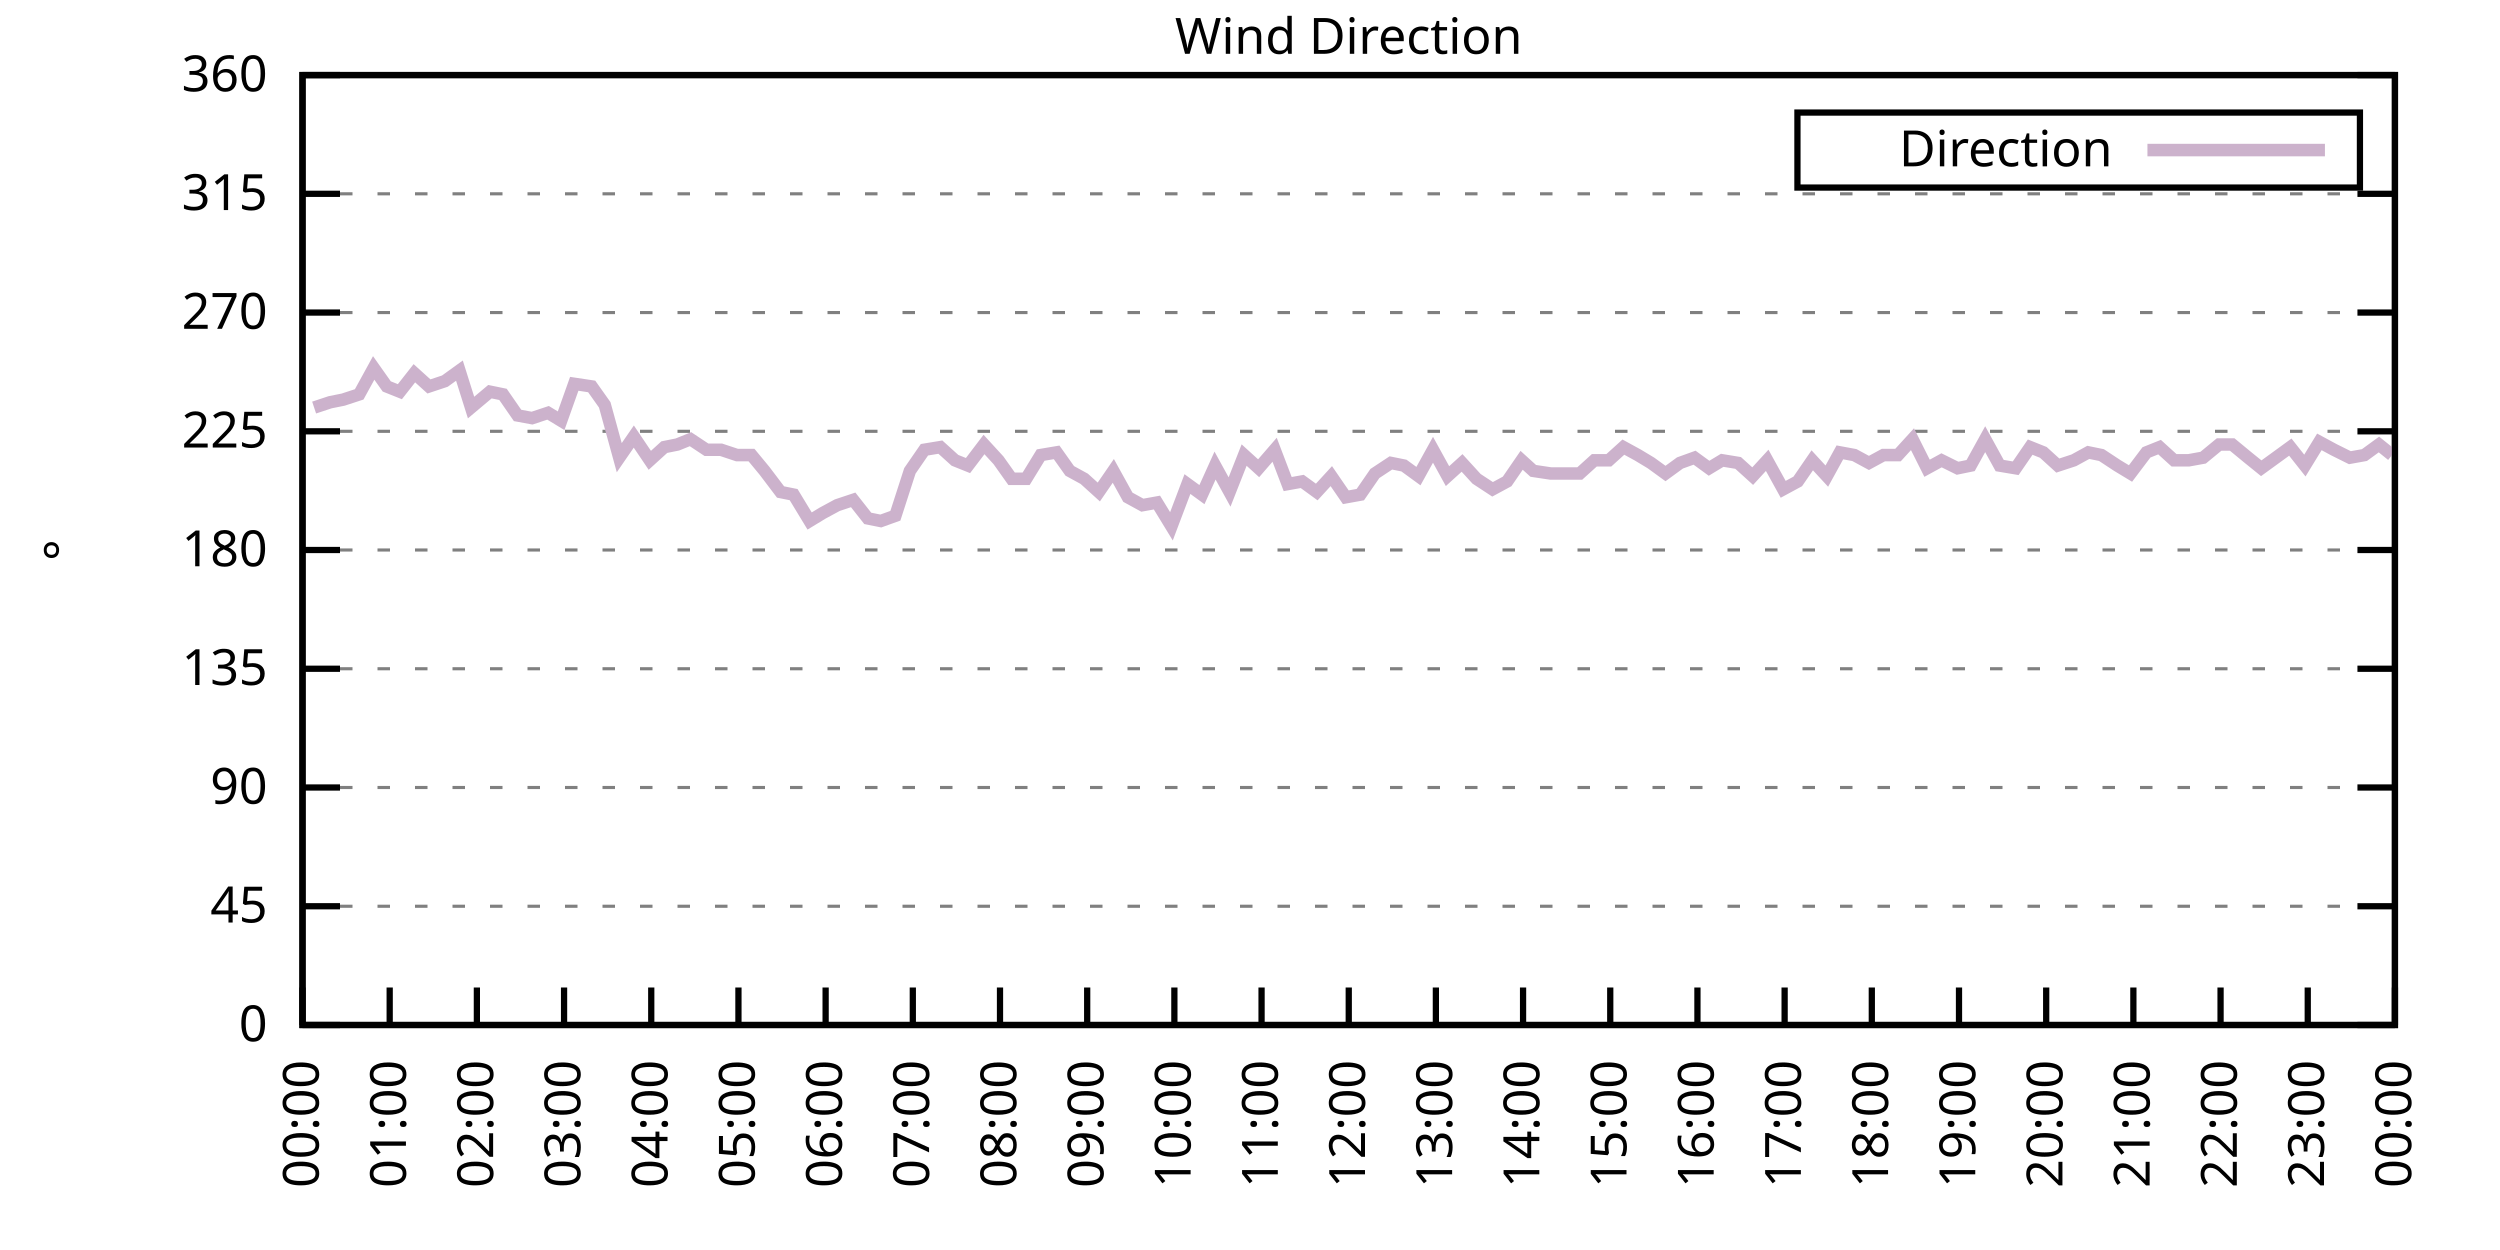
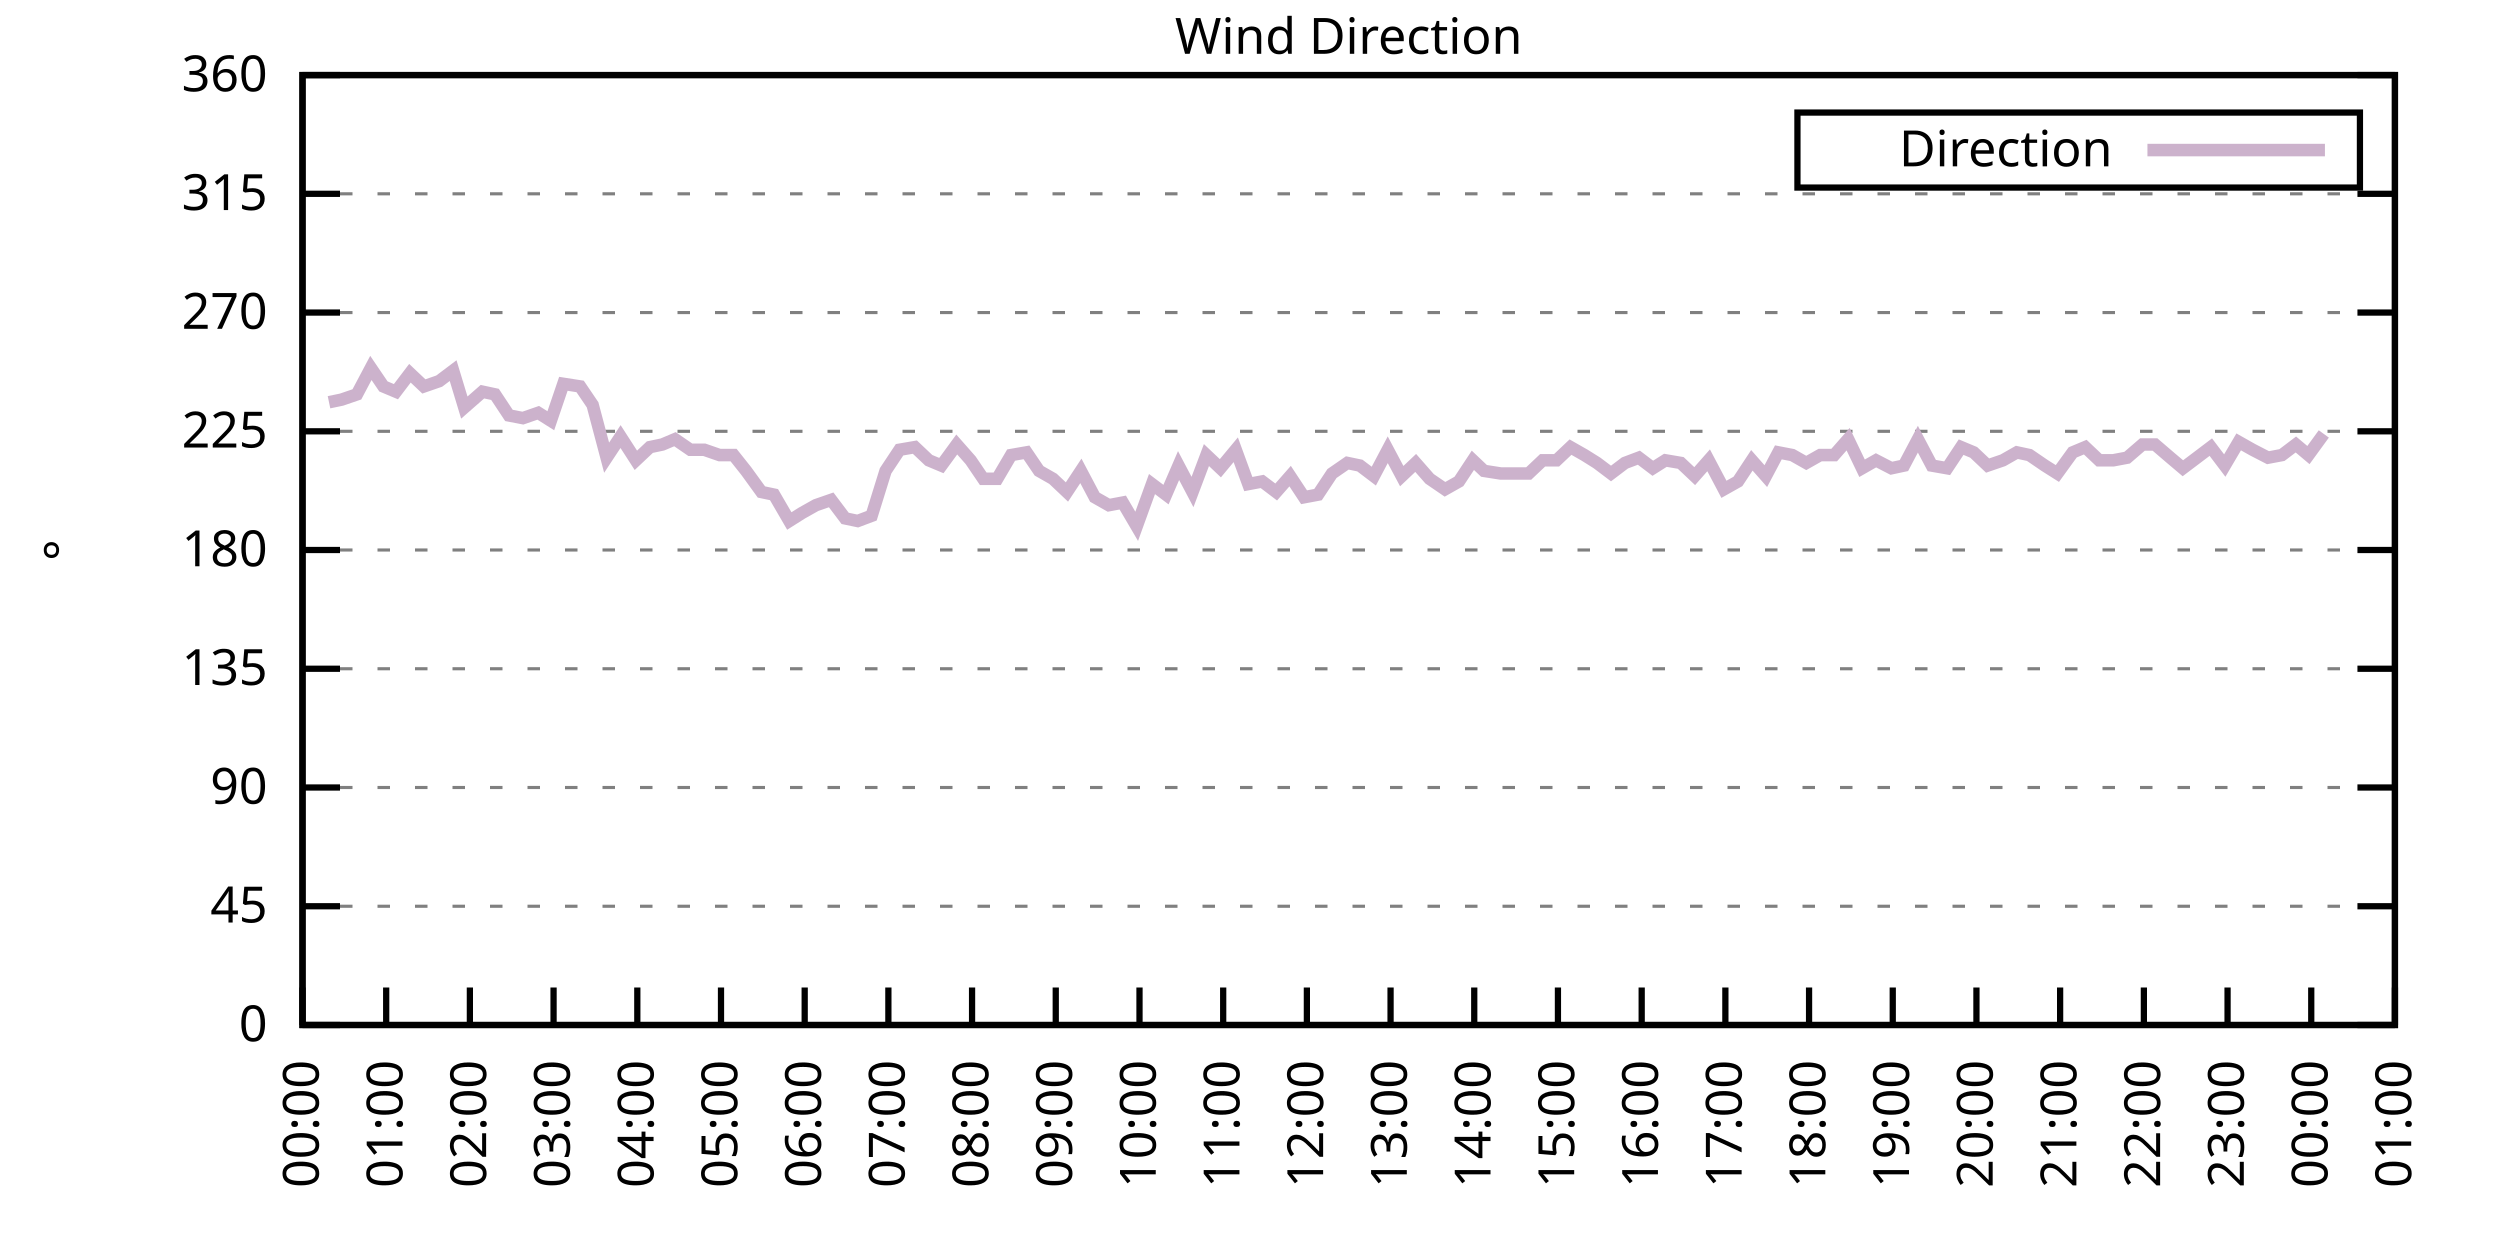
<svg xmlns="http://www.w3.org/2000/svg" xmlns:xlink="http://www.w3.org/1999/xlink" width="400" height="200" viewBox="0 0 400 200">
  <g id="gnuplot_canvas">
    <rect x="0" y="0" width="400" height="200" fill="none" />
    <defs>
      <circle id="gpDot" r="0.5" stroke-width="0.5" stroke="currentColor" />
      <path id="gpPt0" stroke-width="0.333" stroke="currentColor" d="M-1,0 h2 M0,-1 v2" />
      <path id="gpPt1" stroke-width="0.333" stroke="currentColor" d="M-1,-1 L1,1 M1,-1 L-1,1" />
      <path id="gpPt2" stroke-width="0.333" stroke="currentColor" d="M-1,0 L1,0 M0,-1 L0,1 M-1,-1 L1,1 M-1,1 L1,-1" />
      <rect id="gpPt3" stroke-width="0.333" stroke="currentColor" x="-1" y="-1" width="2" height="2" />
      <rect id="gpPt4" stroke-width="0.333" stroke="currentColor" fill="currentColor" x="-1" y="-1" width="2" height="2" />
      <circle id="gpPt5" stroke-width="0.333" stroke="currentColor" cx="0" cy="0" r="1" />
      <use xlink:href="#gpPt5" id="gpPt6" fill="currentColor" stroke="none" />
      <path id="gpPt7" stroke-width="0.333" stroke="currentColor" d="M0,-1.33 L-1.33,0.67 L1.33,0.67 z" />
      <use xlink:href="#gpPt7" id="gpPt8" fill="currentColor" stroke="none" />
      <use xlink:href="#gpPt7" id="gpPt9" stroke="currentColor" transform="rotate(180)" />
      <use xlink:href="#gpPt9" id="gpPt10" fill="currentColor" stroke="none" />
      <use xlink:href="#gpPt3" id="gpPt11" stroke="currentColor" transform="rotate(45)" />
      <use xlink:href="#gpPt11" id="gpPt12" fill="currentColor" stroke="none" />
      <path id="gpPt13" stroke-width="0.333" stroke="currentColor" d="M0,1.330 L1.265,0.411 L0.782,-1.067 L-0.782,-1.076 L-1.265,0.411 z" />
      <use xlink:href="#gpPt13" id="gpPt14" fill="currentColor" stroke="none" />
      <filter id="textbox" filterUnits="objectBoundingBox" x="0" y="0" height="1" width="1">
        <feFlood flood-color="white" flood-opacity="1" result="bgnd" />
        <feComposite in="SourceGraphic" in2="bgnd" operator="atop" />
      </filter>
      <filter id="greybox" filterUnits="objectBoundingBox" x="0" y="0" height="1" width="1">
        <feFlood flood-color="lightgrey" flood-opacity="1" result="grey" />
        <feComposite in="SourceGraphic" in2="grey" operator="atop" />
      </filter>
    </defs>
    <g fill="none" color="white" stroke="currentColor" stroke-width="1.00" stroke-linecap="butt" stroke-linejoin="miter">
</g>
    <g fill="none" color="black" stroke="currentColor" stroke-width="1.00" stroke-linecap="butt" stroke-linejoin="miter">
      <g stroke="none" shape-rendering="crispEdges">
        <polygon fill="rgb(255, 255, 255)" points="48.40,164.00 383.18,164.00 383.18,12.02 48.40,12.02 " />
      </g>
    </g>
    <g fill="none" color="black" stroke="currentColor" stroke-width="1.00" stroke-linecap="butt" stroke-linejoin="miter">
</g>
    <g fill="none" color="black" stroke="black" stroke-width="0.50" stroke-linecap="butt" stroke-linejoin="miter">
</g>
    <g fill="none" color="gray" stroke="currentColor" stroke-width="0.50" stroke-linecap="butt" stroke-linejoin="miter">
      <path stroke="gray" stroke-dasharray="2,4" class="gridline" d="M48.40,164.00 L383.19,164.00  " />
    </g>
    <g fill="none" color="gray" stroke="gray" stroke-width="1.00" stroke-linecap="butt" stroke-linejoin="miter">
</g>
    <g fill="none" color="black" stroke="currentColor" stroke-width="1.00" stroke-linecap="butt" stroke-linejoin="miter">
      <path stroke="black" d="M48.40,164.00 L54.40,164.00 M383.19,164.00 L377.19,164.00  " />
      <g transform="translate(42.80,166.60)" stroke="none" fill="black" font-family="Sans" font-size="8.00" text-anchor="end">
        <text>
          <tspan font-family="Sans"> 0</tspan>
        </text>
      </g>
    </g>
    <g fill="none" color="black" stroke="currentColor" stroke-width="1.00" stroke-linecap="butt" stroke-linejoin="miter">
</g>
    <g fill="none" color="black" stroke="black" stroke-width="0.50" stroke-linecap="butt" stroke-linejoin="miter">
</g>
    <g fill="none" color="gray" stroke="currentColor" stroke-width="0.50" stroke-linecap="butt" stroke-linejoin="miter">
      <path stroke="gray" stroke-dasharray="2,4" class="gridline" d="M48.40,145.00 L383.19,145.00  " />
    </g>
    <g fill="none" color="gray" stroke="gray" stroke-width="1.00" stroke-linecap="butt" stroke-linejoin="miter">
</g>
    <g fill="none" color="black" stroke="currentColor" stroke-width="1.00" stroke-linecap="butt" stroke-linejoin="miter">
      <path stroke="black" d="M48.40,145.00 L54.40,145.00 M383.19,145.00 L377.19,145.00  " />
      <g transform="translate(42.80,147.60)" stroke="none" fill="black" font-family="Sans" font-size="8.00" text-anchor="end">
        <text>
          <tspan font-family="Sans"> 45</tspan>
        </text>
      </g>
    </g>
    <g fill="none" color="black" stroke="currentColor" stroke-width="1.00" stroke-linecap="butt" stroke-linejoin="miter">
</g>
    <g fill="none" color="black" stroke="black" stroke-width="0.50" stroke-linecap="butt" stroke-linejoin="miter">
</g>
    <g fill="none" color="gray" stroke="currentColor" stroke-width="0.50" stroke-linecap="butt" stroke-linejoin="miter">
      <path stroke="gray" stroke-dasharray="2,4" class="gridline" d="M48.40,126.00 L383.19,126.00  " />
    </g>
    <g fill="none" color="gray" stroke="gray" stroke-width="1.00" stroke-linecap="butt" stroke-linejoin="miter">
</g>
    <g fill="none" color="black" stroke="currentColor" stroke-width="1.00" stroke-linecap="butt" stroke-linejoin="miter">
      <path stroke="black" d="M48.40,126.00 L54.40,126.00 M383.19,126.00 L377.19,126.00  " />
      <g transform="translate(42.80,128.60)" stroke="none" fill="black" font-family="Sans" font-size="8.00" text-anchor="end">
        <text>
          <tspan font-family="Sans"> 90</tspan>
        </text>
      </g>
    </g>
    <g fill="none" color="black" stroke="currentColor" stroke-width="1.00" stroke-linecap="butt" stroke-linejoin="miter">
</g>
    <g fill="none" color="black" stroke="black" stroke-width="0.50" stroke-linecap="butt" stroke-linejoin="miter">
</g>
    <g fill="none" color="gray" stroke="currentColor" stroke-width="0.50" stroke-linecap="butt" stroke-linejoin="miter">
      <path stroke="gray" stroke-dasharray="2,4" class="gridline" d="M48.40,107.00 L383.19,107.00  " />
    </g>
    <g fill="none" color="gray" stroke="gray" stroke-width="1.00" stroke-linecap="butt" stroke-linejoin="miter">
</g>
    <g fill="none" color="black" stroke="currentColor" stroke-width="1.00" stroke-linecap="butt" stroke-linejoin="miter">
      <path stroke="black" d="M48.40,107.00 L54.40,107.00 M383.19,107.00 L377.19,107.00  " />
      <g transform="translate(42.80,109.60)" stroke="none" fill="black" font-family="Sans" font-size="8.00" text-anchor="end">
        <text>
          <tspan font-family="Sans"> 135</tspan>
        </text>
      </g>
    </g>
    <g fill="none" color="black" stroke="currentColor" stroke-width="1.00" stroke-linecap="butt" stroke-linejoin="miter">
</g>
    <g fill="none" color="black" stroke="black" stroke-width="0.50" stroke-linecap="butt" stroke-linejoin="miter">
</g>
    <g fill="none" color="gray" stroke="currentColor" stroke-width="0.50" stroke-linecap="butt" stroke-linejoin="miter">
      <path stroke="gray" stroke-dasharray="2,4" class="gridline" d="M48.40,88.00 L383.19,88.00  " />
    </g>
    <g fill="none" color="gray" stroke="gray" stroke-width="1.00" stroke-linecap="butt" stroke-linejoin="miter">
</g>
    <g fill="none" color="black" stroke="currentColor" stroke-width="1.00" stroke-linecap="butt" stroke-linejoin="miter">
      <path stroke="black" d="M48.40,88.00 L54.40,88.00 M383.19,88.00 L377.19,88.00  " />
      <g transform="translate(42.80,90.60)" stroke="none" fill="black" font-family="Sans" font-size="8.00" text-anchor="end">
        <text>
          <tspan font-family="Sans"> 180</tspan>
        </text>
      </g>
    </g>
    <g fill="none" color="black" stroke="currentColor" stroke-width="1.00" stroke-linecap="butt" stroke-linejoin="miter">
</g>
    <g fill="none" color="black" stroke="black" stroke-width="0.50" stroke-linecap="butt" stroke-linejoin="miter">
</g>
    <g fill="none" color="gray" stroke="currentColor" stroke-width="0.50" stroke-linecap="butt" stroke-linejoin="miter">
      <path stroke="gray" stroke-dasharray="2,4" class="gridline" d="M48.40,69.01 L383.19,69.01  " />
    </g>
    <g fill="none" color="gray" stroke="gray" stroke-width="1.00" stroke-linecap="butt" stroke-linejoin="miter">
</g>
    <g fill="none" color="black" stroke="currentColor" stroke-width="1.00" stroke-linecap="butt" stroke-linejoin="miter">
      <path stroke="black" d="M48.40,69.01 L54.40,69.01 M383.19,69.01 L377.19,69.01  " />
      <g transform="translate(42.80,71.61)" stroke="none" fill="black" font-family="Sans" font-size="8.00" text-anchor="end">
        <text>
          <tspan font-family="Sans"> 225</tspan>
        </text>
      </g>
    </g>
    <g fill="none" color="black" stroke="currentColor" stroke-width="1.00" stroke-linecap="butt" stroke-linejoin="miter">
</g>
    <g fill="none" color="black" stroke="black" stroke-width="0.50" stroke-linecap="butt" stroke-linejoin="miter">
</g>
    <g fill="none" color="gray" stroke="currentColor" stroke-width="0.50" stroke-linecap="butt" stroke-linejoin="miter">
      <path stroke="gray" stroke-dasharray="2,4" class="gridline" d="M48.40,50.01 L383.19,50.01  " />
    </g>
    <g fill="none" color="gray" stroke="gray" stroke-width="1.00" stroke-linecap="butt" stroke-linejoin="miter">
</g>
    <g fill="none" color="black" stroke="currentColor" stroke-width="1.00" stroke-linecap="butt" stroke-linejoin="miter">
      <path stroke="black" d="M48.40,50.01 L54.40,50.01 M383.19,50.01 L377.19,50.01  " />
      <g transform="translate(42.80,52.61)" stroke="none" fill="black" font-family="Sans" font-size="8.00" text-anchor="end">
        <text>
          <tspan font-family="Sans"> 270</tspan>
        </text>
      </g>
    </g>
    <g fill="none" color="black" stroke="currentColor" stroke-width="1.00" stroke-linecap="butt" stroke-linejoin="miter">
</g>
    <g fill="none" color="black" stroke="black" stroke-width="0.50" stroke-linecap="butt" stroke-linejoin="miter">
</g>
    <g fill="none" color="gray" stroke="currentColor" stroke-width="0.50" stroke-linecap="butt" stroke-linejoin="miter">
      <path stroke="gray" stroke-dasharray="2,4" class="gridline" d="M48.40,31.01 L383.19,31.01  " />
    </g>
    <g fill="none" color="gray" stroke="gray" stroke-width="1.00" stroke-linecap="butt" stroke-linejoin="miter">
</g>
    <g fill="none" color="black" stroke="currentColor" stroke-width="1.00" stroke-linecap="butt" stroke-linejoin="miter">
      <path stroke="black" d="M48.40,31.01 L54.40,31.01 M383.19,31.01 L377.19,31.01  " />
      <g transform="translate(42.80,33.61)" stroke="none" fill="black" font-family="Sans" font-size="8.00" text-anchor="end">
        <text>
          <tspan font-family="Sans"> 315</tspan>
        </text>
      </g>
    </g>
    <g fill="none" color="black" stroke="currentColor" stroke-width="1.00" stroke-linecap="butt" stroke-linejoin="miter">
</g>
    <g fill="none" color="black" stroke="black" stroke-width="0.50" stroke-linecap="butt" stroke-linejoin="miter">
</g>
    <g fill="none" color="gray" stroke="currentColor" stroke-width="0.50" stroke-linecap="butt" stroke-linejoin="miter">
      <path stroke="gray" stroke-dasharray="2,4" class="gridline" d="M48.40,12.01 L383.19,12.01  " />
    </g>
    <g fill="none" color="gray" stroke="gray" stroke-width="1.00" stroke-linecap="butt" stroke-linejoin="miter">
</g>
    <g fill="none" color="black" stroke="currentColor" stroke-width="1.00" stroke-linecap="butt" stroke-linejoin="miter">
      <path stroke="black" d="M48.40,12.01 L54.40,12.01 M383.19,12.01 L377.19,12.01  " />
      <g transform="translate(42.80,14.61)" stroke="none" fill="black" font-family="Sans" font-size="8.00" text-anchor="end">
        <text>
          <tspan font-family="Sans"> 360</tspan>
        </text>
      </g>
    </g>
    <g fill="none" color="black" stroke="currentColor" stroke-width="1.00" stroke-linecap="butt" stroke-linejoin="miter">
      <path stroke="black" d="M48.40,164.00 L48.40,158.00  " />
      <g transform="translate(51.00,169.60) rotate(270.00)" stroke="none" fill="black" font-family="Sans" font-size="8.00" text-anchor="end">
        <text>
          <tspan font-family="Sans">00:00</tspan>
        </text>
      </g>
    </g>
    <g fill="none" color="black" stroke="currentColor" stroke-width="1.00" stroke-linecap="butt" stroke-linejoin="miter">
-       <path stroke="black" d="M62.35,164.00 L62.35,158.00  " />
-       <g transform="translate(64.95,169.60) rotate(270.00)" stroke="none" fill="black" font-family="Sans" font-size="8.00" text-anchor="end">
+       <path stroke="black" d="M61.79,164.00 L61.79,158.00  " />
+       <g transform="translate(64.39,169.60) rotate(270.00)" stroke="none" fill="black" font-family="Sans" font-size="8.00" text-anchor="end">
        <text>
          <tspan font-family="Sans">01:00</tspan>
        </text>
      </g>
    </g>
    <g fill="none" color="black" stroke="currentColor" stroke-width="1.00" stroke-linecap="butt" stroke-linejoin="miter">
-       <path stroke="black" d="M76.30,164.00 L76.30,158.00  " />
-       <g transform="translate(78.90,169.60) rotate(270.00)" stroke="none" fill="black" font-family="Sans" font-size="8.00" text-anchor="end">
+       <path stroke="black" d="M75.18,164.00 L75.18,158.00  " />
+       <g transform="translate(77.78,169.60) rotate(270.00)" stroke="none" fill="black" font-family="Sans" font-size="8.00" text-anchor="end">
        <text>
          <tspan font-family="Sans">02:00</tspan>
        </text>
      </g>
    </g>
    <g fill="none" color="black" stroke="currentColor" stroke-width="1.00" stroke-linecap="butt" stroke-linejoin="miter">
-       <path stroke="black" d="M90.25,164.00 L90.25,158.00  " />
-       <g transform="translate(92.85,169.60) rotate(270.00)" stroke="none" fill="black" font-family="Sans" font-size="8.00" text-anchor="end">
+       <path stroke="black" d="M88.57,164.00 L88.57,158.00  " />
+       <g transform="translate(91.17,169.60) rotate(270.00)" stroke="none" fill="black" font-family="Sans" font-size="8.00" text-anchor="end">
        <text>
          <tspan font-family="Sans">03:00</tspan>
        </text>
      </g>
    </g>
    <g fill="none" color="black" stroke="currentColor" stroke-width="1.00" stroke-linecap="butt" stroke-linejoin="miter">
-       <path stroke="black" d="M104.20,164.00 L104.20,158.00  " />
-       <g transform="translate(106.80,169.60) rotate(270.00)" stroke="none" fill="black" font-family="Sans" font-size="8.00" text-anchor="end">
+       <path stroke="black" d="M101.97,164.00 L101.97,158.00  " />
+       <g transform="translate(104.57,169.60) rotate(270.00)" stroke="none" fill="black" font-family="Sans" font-size="8.00" text-anchor="end">
        <text>
          <tspan font-family="Sans">04:00</tspan>
        </text>
      </g>
    </g>
    <g fill="none" color="black" stroke="currentColor" stroke-width="1.00" stroke-linecap="butt" stroke-linejoin="miter">
-       <path stroke="black" d="M118.15,164.00 L118.15,158.00  " />
-       <g transform="translate(120.75,169.60) rotate(270.00)" stroke="none" fill="black" font-family="Sans" font-size="8.00" text-anchor="end">
+       <path stroke="black" d="M115.36,164.00 L115.36,158.00  " />
+       <g transform="translate(117.96,169.60) rotate(270.00)" stroke="none" fill="black" font-family="Sans" font-size="8.00" text-anchor="end">
        <text>
          <tspan font-family="Sans">05:00</tspan>
        </text>
      </g>
    </g>
    <g fill="none" color="black" stroke="currentColor" stroke-width="1.00" stroke-linecap="butt" stroke-linejoin="miter">
-       <path stroke="black" d="M132.10,164.00 L132.10,158.00  " />
-       <g transform="translate(134.70,169.60) rotate(270.00)" stroke="none" fill="black" font-family="Sans" font-size="8.00" text-anchor="end">
+       <path stroke="black" d="M128.75,164.00 L128.75,158.00  " />
+       <g transform="translate(131.35,169.60) rotate(270.00)" stroke="none" fill="black" font-family="Sans" font-size="8.00" text-anchor="end">
        <text>
          <tspan font-family="Sans">06:00</tspan>
        </text>
      </g>
    </g>
    <g fill="none" color="black" stroke="currentColor" stroke-width="1.00" stroke-linecap="butt" stroke-linejoin="miter">
-       <path stroke="black" d="M146.05,164.00 L146.05,158.00  " />
-       <g transform="translate(148.65,169.60) rotate(270.00)" stroke="none" fill="black" font-family="Sans" font-size="8.00" text-anchor="end">
+       <path stroke="black" d="M142.14,164.00 L142.14,158.00  " />
+       <g transform="translate(144.74,169.60) rotate(270.00)" stroke="none" fill="black" font-family="Sans" font-size="8.00" text-anchor="end">
        <text>
          <tspan font-family="Sans">07:00</tspan>
        </text>
      </g>
    </g>
    <g fill="none" color="black" stroke="currentColor" stroke-width="1.00" stroke-linecap="butt" stroke-linejoin="miter">
-       <path stroke="black" d="M160.00,164.00 L160.00,158.00  " />
-       <g transform="translate(162.60,169.60) rotate(270.00)" stroke="none" fill="black" font-family="Sans" font-size="8.00" text-anchor="end">
+       <path stroke="black" d="M155.53,164.00 L155.53,158.00  " />
+       <g transform="translate(158.13,169.60) rotate(270.00)" stroke="none" fill="black" font-family="Sans" font-size="8.00" text-anchor="end">
        <text>
          <tspan font-family="Sans">08:00</tspan>
        </text>
      </g>
    </g>
    <g fill="none" color="black" stroke="currentColor" stroke-width="1.00" stroke-linecap="butt" stroke-linejoin="miter">
-       <path stroke="black" d="M173.95,164.00 L173.95,158.00  " />
-       <g transform="translate(176.55,169.60) rotate(270.00)" stroke="none" fill="black" font-family="Sans" font-size="8.00" text-anchor="end">
+       <path stroke="black" d="M168.92,164.00 L168.92,158.00  " />
+       <g transform="translate(171.52,169.60) rotate(270.00)" stroke="none" fill="black" font-family="Sans" font-size="8.00" text-anchor="end">
        <text>
          <tspan font-family="Sans">09:00</tspan>
        </text>
      </g>
    </g>
    <g fill="none" color="black" stroke="currentColor" stroke-width="1.00" stroke-linecap="butt" stroke-linejoin="miter">
-       <path stroke="black" d="M187.90,164.00 L187.90,158.00  " />
-       <g transform="translate(190.50,169.60) rotate(270.00)" stroke="none" fill="black" font-family="Sans" font-size="8.00" text-anchor="end">
+       <path stroke="black" d="M182.32,164.00 L182.32,158.00  " />
+       <g transform="translate(184.92,169.60) rotate(270.00)" stroke="none" fill="black" font-family="Sans" font-size="8.00" text-anchor="end">
        <text>
          <tspan font-family="Sans">10:00</tspan>
        </text>
      </g>
    </g>
    <g fill="none" color="black" stroke="currentColor" stroke-width="1.00" stroke-linecap="butt" stroke-linejoin="miter">
-       <path stroke="black" d="M201.85,164.00 L201.85,158.00  " />
-       <g transform="translate(204.45,169.60) rotate(270.00)" stroke="none" fill="black" font-family="Sans" font-size="8.00" text-anchor="end">
+       <path stroke="black" d="M195.71,164.00 L195.71,158.00  " />
+       <g transform="translate(198.31,169.60) rotate(270.00)" stroke="none" fill="black" font-family="Sans" font-size="8.00" text-anchor="end">
        <text>
          <tspan font-family="Sans">11:00</tspan>
        </text>
      </g>
    </g>
    <g fill="none" color="black" stroke="currentColor" stroke-width="1.00" stroke-linecap="butt" stroke-linejoin="miter">
-       <path stroke="black" d="M215.80,164.00 L215.80,158.00  " />
-       <g transform="translate(218.40,169.60) rotate(270.00)" stroke="none" fill="black" font-family="Sans" font-size="8.00" text-anchor="end">
+       <path stroke="black" d="M209.10,164.00 L209.10,158.00  " />
+       <g transform="translate(211.70,169.60) rotate(270.00)" stroke="none" fill="black" font-family="Sans" font-size="8.00" text-anchor="end">
        <text>
          <tspan font-family="Sans">12:00</tspan>
        </text>
      </g>
    </g>
    <g fill="none" color="black" stroke="currentColor" stroke-width="1.00" stroke-linecap="butt" stroke-linejoin="miter">
-       <path stroke="black" d="M229.74,164.00 L229.74,158.00  " />
-       <g transform="translate(232.34,169.60) rotate(270.00)" stroke="none" fill="black" font-family="Sans" font-size="8.00" text-anchor="end">
+       <path stroke="black" d="M222.49,164.00 L222.49,158.00  " />
+       <g transform="translate(225.09,169.60) rotate(270.00)" stroke="none" fill="black" font-family="Sans" font-size="8.00" text-anchor="end">
        <text>
          <tspan font-family="Sans">13:00</tspan>
        </text>
      </g>
    </g>
    <g fill="none" color="black" stroke="currentColor" stroke-width="1.00" stroke-linecap="butt" stroke-linejoin="miter">
-       <path stroke="black" d="M243.69,164.00 L243.69,158.00  " />
-       <g transform="translate(246.29,169.60) rotate(270.00)" stroke="none" fill="black" font-family="Sans" font-size="8.00" text-anchor="end">
+       <path stroke="black" d="M235.88,164.00 L235.88,158.00  " />
+       <g transform="translate(238.48,169.60) rotate(270.00)" stroke="none" fill="black" font-family="Sans" font-size="8.00" text-anchor="end">
        <text>
          <tspan font-family="Sans">14:00</tspan>
        </text>
      </g>
    </g>
    <g fill="none" color="black" stroke="currentColor" stroke-width="1.00" stroke-linecap="butt" stroke-linejoin="miter">
-       <path stroke="black" d="M257.64,164.00 L257.64,158.00  " />
-       <g transform="translate(260.24,169.60) rotate(270.00)" stroke="none" fill="black" font-family="Sans" font-size="8.00" text-anchor="end">
+       <path stroke="black" d="M249.27,164.00 L249.27,158.00  " />
+       <g transform="translate(251.87,169.60) rotate(270.00)" stroke="none" fill="black" font-family="Sans" font-size="8.00" text-anchor="end">
        <text>
          <tspan font-family="Sans">15:00</tspan>
        </text>
      </g>
    </g>
    <g fill="none" color="black" stroke="currentColor" stroke-width="1.00" stroke-linecap="butt" stroke-linejoin="miter">
-       <path stroke="black" d="M271.59,164.00 L271.59,158.00  " />
-       <g transform="translate(274.19,169.60) rotate(270.00)" stroke="none" fill="black" font-family="Sans" font-size="8.00" text-anchor="end">
+       <path stroke="black" d="M262.67,164.00 L262.67,158.00  " />
+       <g transform="translate(265.27,169.60) rotate(270.00)" stroke="none" fill="black" font-family="Sans" font-size="8.00" text-anchor="end">
        <text>
          <tspan font-family="Sans">16:00</tspan>
        </text>
      </g>
    </g>
    <g fill="none" color="black" stroke="currentColor" stroke-width="1.00" stroke-linecap="butt" stroke-linejoin="miter">
-       <path stroke="black" d="M285.54,164.00 L285.54,158.00  " />
-       <g transform="translate(288.14,169.60) rotate(270.00)" stroke="none" fill="black" font-family="Sans" font-size="8.00" text-anchor="end">
+       <path stroke="black" d="M276.06,164.00 L276.06,158.00  " />
+       <g transform="translate(278.66,169.60) rotate(270.00)" stroke="none" fill="black" font-family="Sans" font-size="8.00" text-anchor="end">
        <text>
          <tspan font-family="Sans">17:00</tspan>
        </text>
      </g>
    </g>
    <g fill="none" color="black" stroke="currentColor" stroke-width="1.00" stroke-linecap="butt" stroke-linejoin="miter">
-       <path stroke="black" d="M299.49,164.00 L299.49,158.00  " />
-       <g transform="translate(302.09,169.60) rotate(270.00)" stroke="none" fill="black" font-family="Sans" font-size="8.00" text-anchor="end">
+       <path stroke="black" d="M289.45,164.00 L289.45,158.00  " />
+       <g transform="translate(292.05,169.60) rotate(270.00)" stroke="none" fill="black" font-family="Sans" font-size="8.00" text-anchor="end">
        <text>
          <tspan font-family="Sans">18:00</tspan>
        </text>
      </g>
    </g>
    <g fill="none" color="black" stroke="currentColor" stroke-width="1.00" stroke-linecap="butt" stroke-linejoin="miter">
-       <path stroke="black" d="M313.44,164.00 L313.44,158.00  " />
-       <g transform="translate(316.04,169.60) rotate(270.00)" stroke="none" fill="black" font-family="Sans" font-size="8.00" text-anchor="end">
+       <path stroke="black" d="M302.84,164.00 L302.84,158.00  " />
+       <g transform="translate(305.44,169.60) rotate(270.00)" stroke="none" fill="black" font-family="Sans" font-size="8.00" text-anchor="end">
        <text>
          <tspan font-family="Sans">19:00</tspan>
        </text>
      </g>
    </g>
    <g fill="none" color="black" stroke="currentColor" stroke-width="1.00" stroke-linecap="butt" stroke-linejoin="miter">
-       <path stroke="black" d="M327.39,164.00 L327.39,158.00  " />
-       <g transform="translate(329.99,169.60) rotate(270.00)" stroke="none" fill="black" font-family="Sans" font-size="8.00" text-anchor="end">
+       <path stroke="black" d="M316.23,164.00 L316.23,158.00  " />
+       <g transform="translate(318.83,169.60) rotate(270.00)" stroke="none" fill="black" font-family="Sans" font-size="8.00" text-anchor="end">
        <text>
          <tspan font-family="Sans">20:00</tspan>
        </text>
      </g>
    </g>
    <g fill="none" color="black" stroke="currentColor" stroke-width="1.00" stroke-linecap="butt" stroke-linejoin="miter">
-       <path stroke="black" d="M341.34,164.00 L341.34,158.00  " />
-       <g transform="translate(343.94,169.60) rotate(270.00)" stroke="none" fill="black" font-family="Sans" font-size="8.00" text-anchor="end">
+       <path stroke="black" d="M329.62,164.00 L329.62,158.00  " />
+       <g transform="translate(332.22,169.60) rotate(270.00)" stroke="none" fill="black" font-family="Sans" font-size="8.00" text-anchor="end">
        <text>
          <tspan font-family="Sans">21:00</tspan>
        </text>
      </g>
    </g>
    <g fill="none" color="black" stroke="currentColor" stroke-width="1.00" stroke-linecap="butt" stroke-linejoin="miter">
-       <path stroke="black" d="M355.29,164.00 L355.29,158.00  " />
-       <g transform="translate(357.89,169.60) rotate(270.00)" stroke="none" fill="black" font-family="Sans" font-size="8.00" text-anchor="end">
+       <path stroke="black" d="M343.02,164.00 L343.02,158.00  " />
+       <g transform="translate(345.62,169.60) rotate(270.00)" stroke="none" fill="black" font-family="Sans" font-size="8.00" text-anchor="end">
        <text>
          <tspan font-family="Sans">22:00</tspan>
        </text>
      </g>
    </g>
    <g fill="none" color="black" stroke="currentColor" stroke-width="1.00" stroke-linecap="butt" stroke-linejoin="miter">
-       <path stroke="black" d="M369.24,164.00 L369.24,158.00  " />
-       <g transform="translate(371.84,169.60) rotate(270.00)" stroke="none" fill="black" font-family="Sans" font-size="8.00" text-anchor="end">
+       <path stroke="black" d="M356.41,164.00 L356.41,158.00  " />
+       <g transform="translate(359.01,169.60) rotate(270.00)" stroke="none" fill="black" font-family="Sans" font-size="8.00" text-anchor="end">
        <text>
          <tspan font-family="Sans">23:00</tspan>
+         </text>
+       </g>
+     </g>
+     <g fill="none" color="black" stroke="currentColor" stroke-width="1.00" stroke-linecap="butt" stroke-linejoin="miter">
+       <path stroke="black" d="M369.80,164.00 L369.80,158.00  " />
+       <g transform="translate(372.40,169.60) rotate(270.00)" stroke="none" fill="black" font-family="Sans" font-size="8.00" text-anchor="end">
+         <text>
+           <tspan font-family="Sans">00:00</tspan>
        </text>
      </g>
    </g>
    <g fill="none" color="black" stroke="currentColor" stroke-width="1.00" stroke-linecap="butt" stroke-linejoin="miter">
      <path stroke="black" d="M383.19,164.00 L383.19,158.00  " />
      <g transform="translate(385.79,169.60) rotate(270.00)" stroke="none" fill="black" font-family="Sans" font-size="8.00" text-anchor="end">
        <text>
-           <tspan font-family="Sans">00:00</tspan>
+           <tspan font-family="Sans">01:00</tspan>
        </text>
      </g>
    </g>
    <g fill="none" color="black" stroke="currentColor" stroke-width="1.00" stroke-linecap="butt" stroke-linejoin="miter">
</g>
    <g fill="none" color="black" stroke="currentColor" stroke-width="1.00" stroke-linecap="butt" stroke-linejoin="miter">
      <path stroke="black" d="M48.40,12.01 L48.40,164.00 L383.19,164.00 L383.19,12.01 L48.40,12.01 Z  " />
    </g>
    <g fill="none" color="black" stroke="currentColor" stroke-width="1.00" stroke-linecap="butt" stroke-linejoin="miter">
</g>
    <g fill="none" color="black" stroke="currentColor" stroke-width="1.00" stroke-linecap="butt" stroke-linejoin="miter">
      <path stroke="black" d="M287.59,30.01 L287.59,18.01 L377.59,18.01 L377.59,30.01 L287.59,30.01 Z  " />
    </g>
    <g id="Wind_direction_plot_1">
      <g fill="none" color="white" stroke="black" stroke-width="2.00" stroke-linecap="butt" stroke-linejoin="miter">
</g>
      <g fill="none" color="black" stroke="currentColor" stroke-width="2.00" stroke-linecap="butt" stroke-linejoin="miter">
        <g transform="translate(337.99,26.61)" stroke="none" fill="black" font-family="Sans" font-size="8.00" text-anchor="end">
          <text>
            <tspan font-family="Sans">Direction</tspan>
          </text>
        </g>
      </g>
      <g fill="none" color="black" stroke="currentColor" stroke-width="2.00" stroke-linecap="butt" stroke-linejoin="miter">
-         <path stroke="rgb(204, 178, 204)" d="M343.59,24.01 L371.99,24.01 M50.26,65.21 L52.82,64.36 L54.91,63.94 L57.47,63.10 L59.79,58.87 L61.88,61.83   L63.98,62.67 L66.30,59.72 L68.63,61.83 L71.18,60.98 L73.51,59.30 L75.37,65.21 L78.39,62.67 L80.48,63.10   L82.81,66.47 L85.13,66.90 L87.69,66.05 L89.78,67.32 L91.88,61.41 L94.67,61.83 L96.76,64.78 L99.08,73.23   L101.41,69.85 L103.97,73.65 L106.29,71.54 L108.38,71.12 L110.48,70.27 L113.03,71.96 L115.36,71.96 L117.92,72.81   L120.24,72.81 L122.33,75.34 L124.89,78.72 L126.98,79.14 L129.54,83.36 L131.63,82.09 L133.96,80.83 L136.51,79.98   L138.84,82.94 L140.93,83.36 L143.26,82.52 L145.58,75.34 L147.91,71.96 L150.46,71.54 L152.79,73.65 L154.88,74.49   L157.44,71.12 L159.76,73.65 L161.86,76.61 L164.18,76.61 L166.51,72.81 L169.06,72.38 L171.16,75.34 L173.48,76.61   L175.81,78.72 L178.13,75.34 L180.46,79.56 L182.78,80.83 L185.11,80.41 L187.43,84.21 L189.99,77.45 L192.31,79.14   L194.41,74.49 L196.73,78.72 L199.06,72.81 L201.38,74.92 L203.94,71.96 L206.03,77.45 L208.36,77.03 L210.68,78.72   L213.01,76.18 L215.33,79.56 L217.65,79.14 L219.98,75.76 L222.54,74.07 L224.63,74.49 L226.95,76.18 L229.28,71.96   L231.60,76.18 L233.93,74.07 L236.25,76.61 L238.81,78.29 L241.14,77.03 L243.46,73.65 L245.32,75.34 L248.11,75.76   L250.20,75.76 L252.76,75.76 L255.09,73.65 L257.41,73.65 L259.74,71.54 L262.06,72.81 L264.15,74.07 L266.48,75.76   L268.80,74.07 L271.13,73.23 L273.45,74.92 L275.55,73.65 L278.10,74.07 L280.43,76.18 L282.75,73.65 L285.31,78.29   L287.64,77.03 L289.96,73.65 L292.29,76.18 L294.38,72.38 L296.70,72.81 L299.03,74.07 L301.35,72.81 L303.68,72.81   L306.00,70.27 L308.33,74.92 L310.65,73.65 L313.21,74.92 L315.30,74.49 L317.63,70.27 L319.95,74.49 L322.51,74.92   L324.83,71.54 L326.93,72.38 L329.25,74.49 L331.81,73.65 L334.13,72.38 L336.23,72.81 L338.78,74.49 L340.88,75.76   L343.43,72.38 L345.53,71.54 L347.85,73.65 L350.18,73.65 L352.50,73.23 L355.06,71.12 L357.15,71.12 L359.71,73.23   L361.80,74.92 L364.13,73.23 L366.45,71.54 L368.78,74.49 L371.10,70.70 L373.43,71.96 L375.98,73.23 L378.31,72.81   L380.63,71.12 L382.73,72.81  " />
+         <path stroke="rgb(204, 178, 204)" d="M343.59,24.01 L371.99,24.01 M52.64,64.36 L54.65,63.94 L57.10,63.10 L59.34,58.87 L61.35,61.83 L63.35,62.67   L65.59,59.72 L67.82,61.83 L70.27,60.98 L72.50,59.30 L74.29,65.21 L77.19,62.67 L79.20,63.10 L81.43,66.47   L83.66,66.90 L86.12,66.05 L88.13,67.32 L90.14,61.41 L92.82,61.83 L94.82,64.78 L97.06,73.23 L99.29,69.85   L101.74,73.65 L103.98,71.54 L105.98,71.12 L107.99,70.27 L110.45,71.96 L112.68,71.96 L115.13,72.81 L117.37,72.81   L119.38,75.34 L121.83,78.72 L123.84,79.14 L126.29,83.36 L128.30,82.09 L130.54,80.83 L132.99,79.98 L135.22,82.94   L137.23,83.36 L139.46,82.52 L141.69,75.34 L143.93,71.96 L146.38,71.54 L148.61,73.65 L150.62,74.49 L153.08,71.12   L155.31,73.65 L157.32,76.61 L159.55,76.61 L161.78,72.81 L164.24,72.38 L166.25,75.34 L168.48,76.61 L170.71,78.72   L172.94,75.34 L175.17,79.56 L177.41,80.83 L179.64,80.41 L181.87,84.21 L184.32,77.45 L186.56,79.14 L188.57,74.49   L190.80,78.72 L193.03,72.81 L195.26,74.92 L197.72,71.96 L199.73,77.45 L201.96,77.03 L204.19,78.72 L206.42,76.18   L208.65,79.56 L210.88,79.14 L213.12,75.76 L215.57,74.07 L217.58,74.49 L219.81,76.18 L222.04,71.96 L224.28,76.18   L226.51,74.07 L228.74,76.61 L231.20,78.29 L233.43,77.03 L235.66,73.65 L237.44,75.34 L240.12,75.76 L242.13,75.76   L244.59,75.76 L246.82,73.65 L249.05,73.65 L251.28,71.54 L253.51,72.81 L255.52,74.07 L257.76,75.76 L259.99,74.07   L262.22,73.23 L264.45,74.92 L266.46,73.65 L268.92,74.07 L271.15,76.18 L273.38,73.65 L275.83,78.29 L278.07,77.03   L280.30,73.65 L282.53,76.18 L284.54,72.38 L286.77,72.81 L289.00,74.07 L291.23,72.81 L293.47,72.81 L295.70,70.27   L297.93,74.92 L300.16,73.65 L302.62,74.92 L304.63,74.49 L306.86,70.27 L309.09,74.49 L311.54,74.92 L313.78,71.54   L315.79,72.38 L318.02,74.49 L320.47,73.65 L322.70,72.38 L324.71,72.81 L327.17,74.49 L329.18,75.76 L331.63,72.38   L333.64,71.54 L335.87,73.65 L338.10,73.65 L340.34,73.23 L342.79,71.12 L344.80,71.12 L347.26,73.23 L349.26,74.92   L351.50,73.23 L353.73,71.54 L355.96,74.49 L358.19,70.70 L360.42,71.96 L362.88,73.23 L365.11,72.81 L367.34,71.12   L369.35,72.81 L371.81,69.43  " />
      </g>
    </g>
    <g fill="none" color="black" stroke="currentColor" stroke-width="2.00" stroke-linecap="butt" stroke-linejoin="miter">
</g>
    <g fill="none" color="black" stroke="black" stroke-width="1.00" stroke-linecap="butt" stroke-linejoin="miter">
</g>
    <g fill="none" color="black" stroke="currentColor" stroke-width="1.00" stroke-linecap="butt" stroke-linejoin="miter">
      <path stroke="black" d="M48.40,12.01 L48.40,164.00 L383.19,164.00 L383.19,12.01 L48.40,12.01 Z  " />
      <g transform="translate(12.80,88.01) rotate(270.00)" stroke="none" fill="black" font-family="Sans" font-size="8.00" text-anchor="middle">
        <text>
          <tspan font-family="Sans">°</tspan>
        </text>
      </g>
    </g>
    <g fill="none" color="black" stroke="currentColor" stroke-width="1.00" stroke-linecap="butt" stroke-linejoin="miter">
</g>
    <g fill="none" color="black" stroke="currentColor" stroke-width="1.00" stroke-linecap="butt" stroke-linejoin="miter">
      <g transform="translate(215.79,8.61)" stroke="none" fill="black" font-family="Sans" font-size="8.00" text-anchor="middle">
        <text>
          <tspan font-family="Sans">Wind Direction</tspan>
        </text>
      </g>
    </g>
    <g fill="none" color="black" stroke="currentColor" stroke-width="1.00" stroke-linecap="butt" stroke-linejoin="miter">
</g>
  </g>
</svg>
